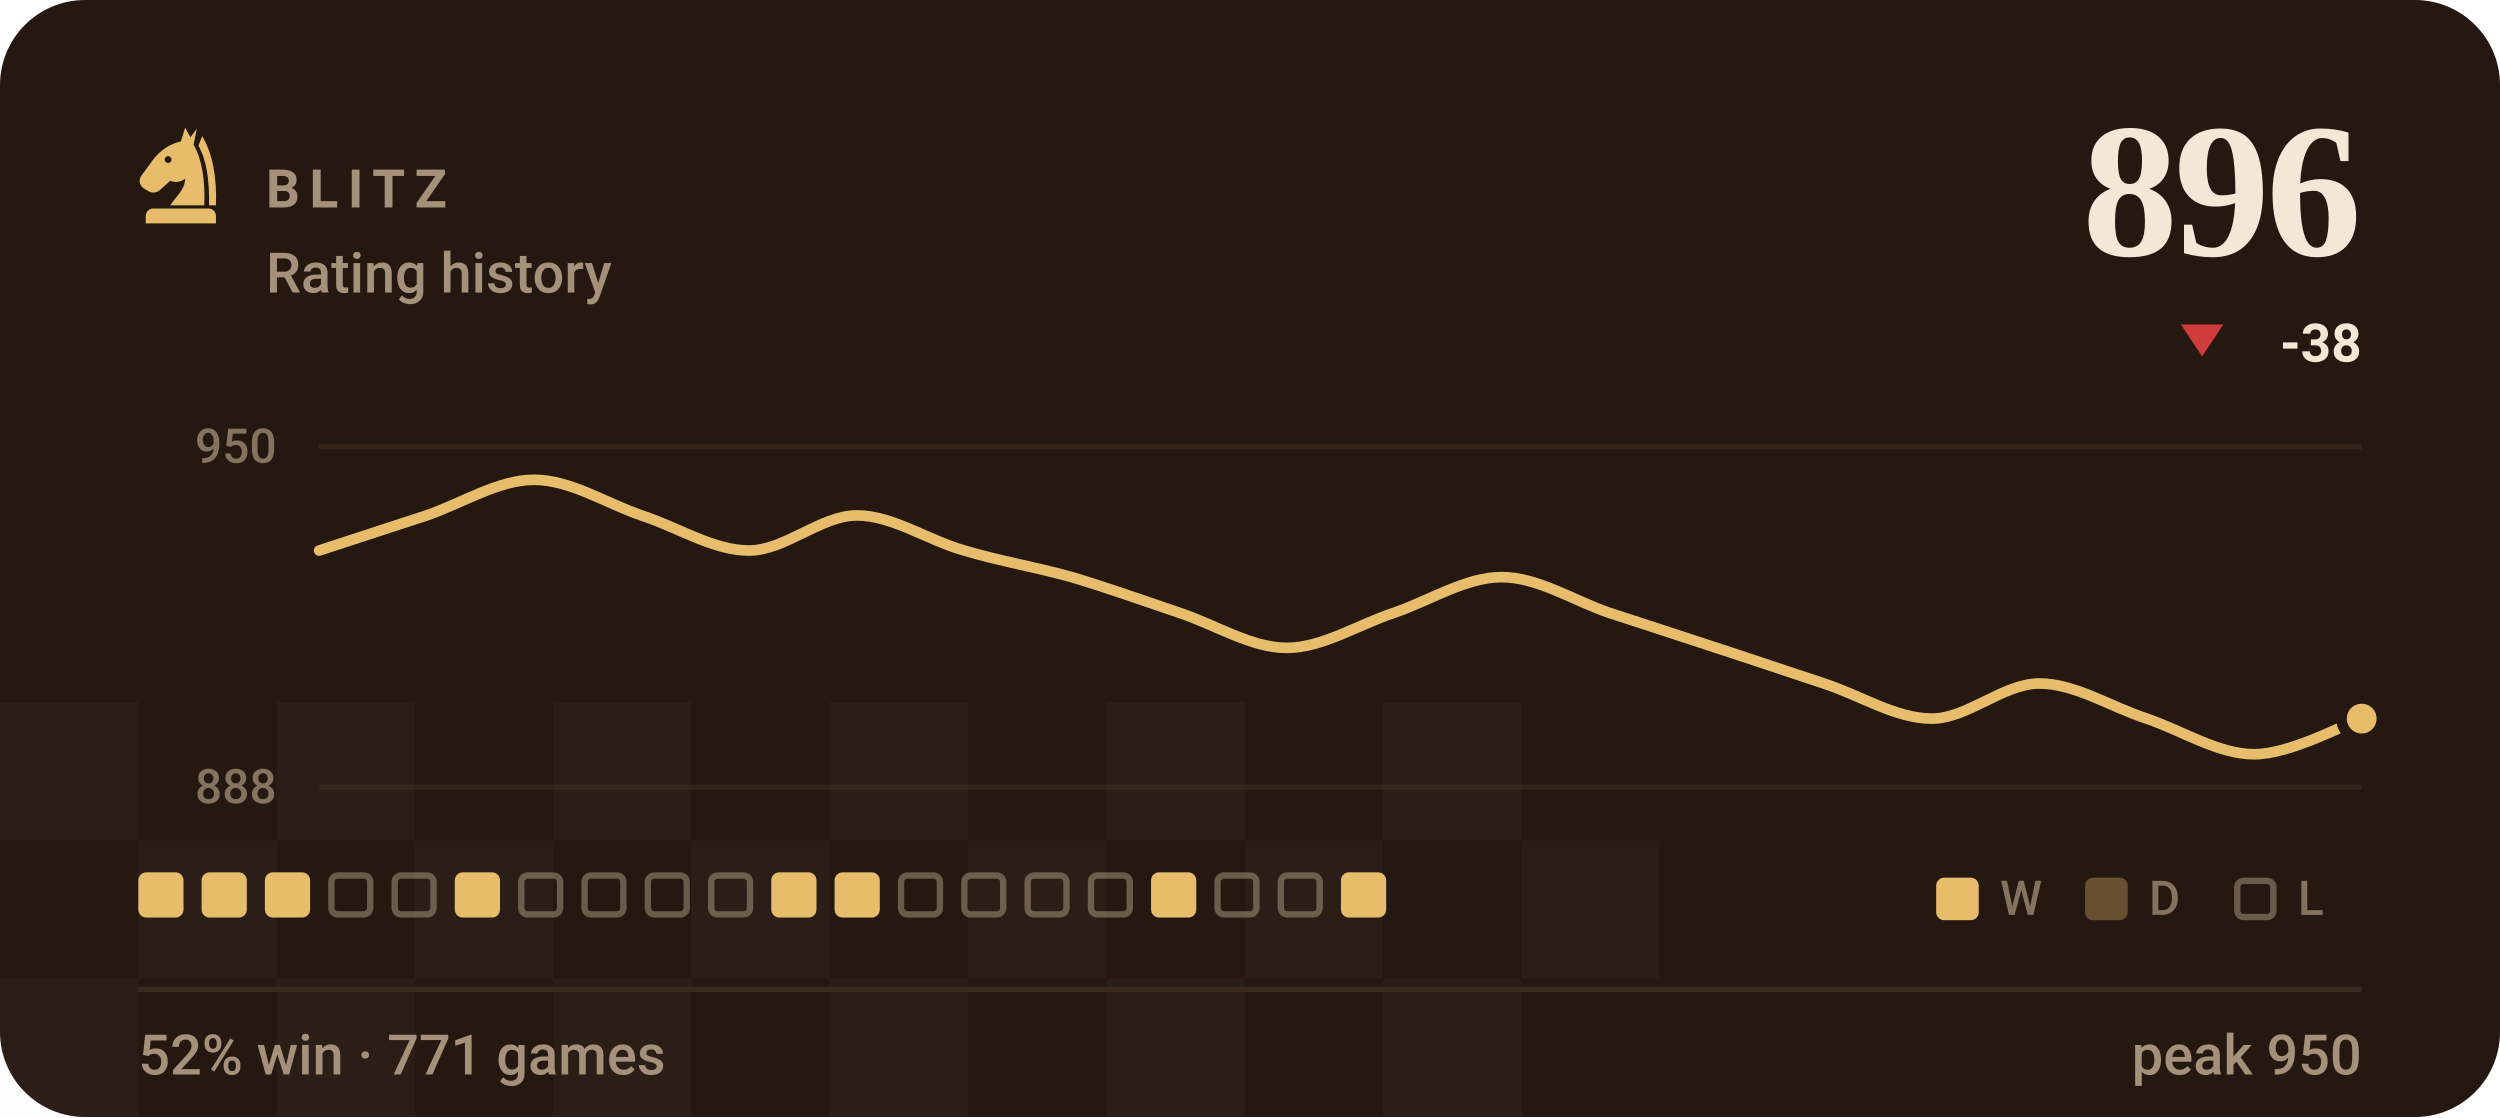
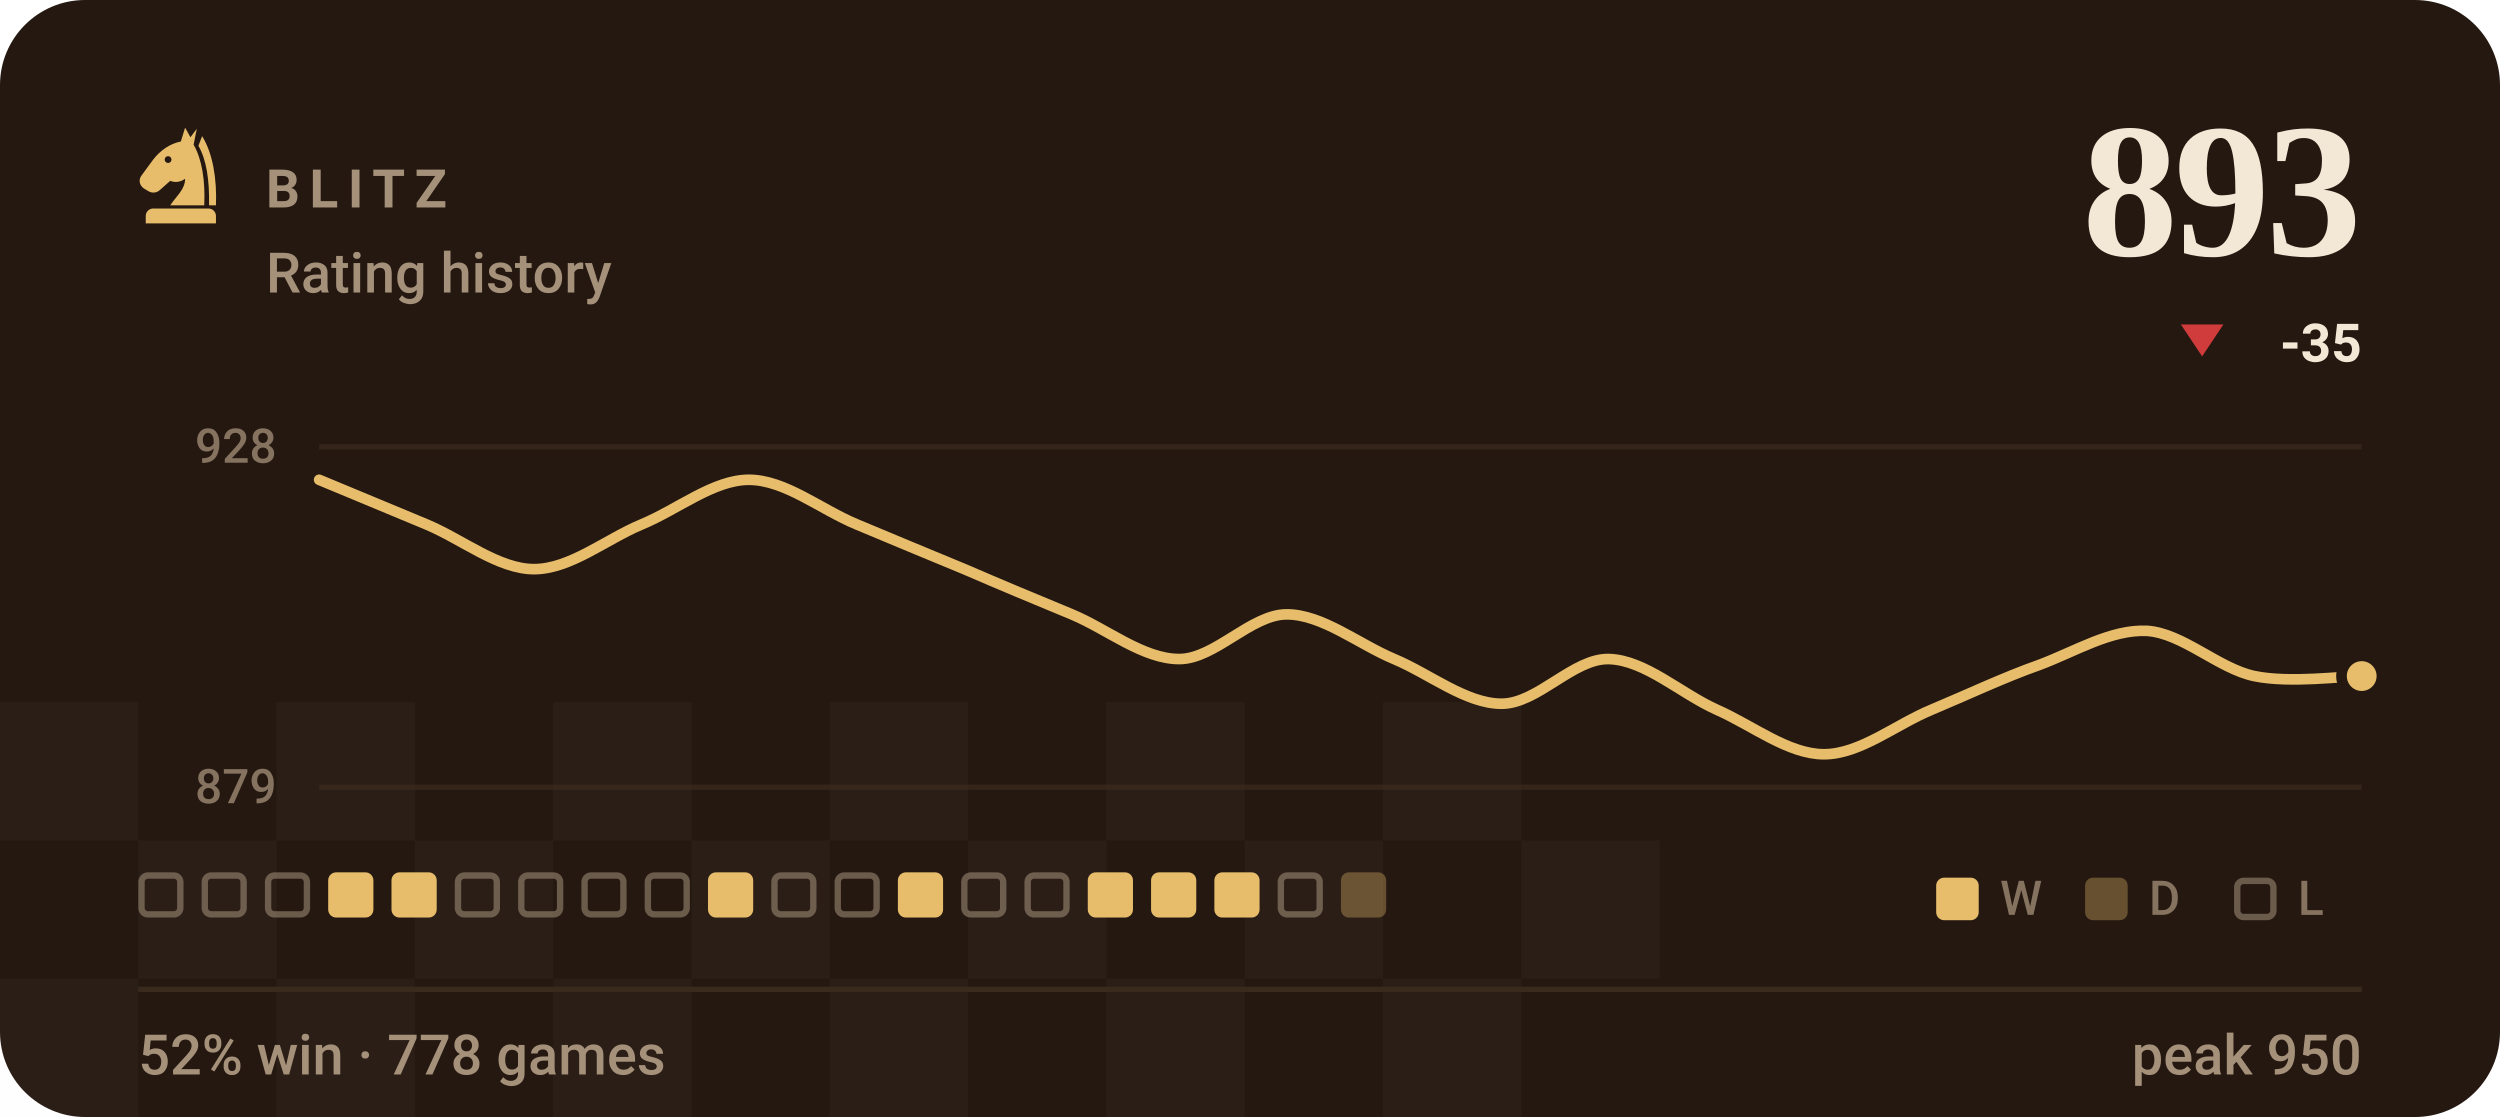
- <svg xmlns="http://www.w3.org/2000/svg" viewBox="0 0 470 210" width="470" height="210" role="img" aria-label="BLITZ rating history, currently 896, 52% win rate over 771 games">
+ <svg xmlns="http://www.w3.org/2000/svg" viewBox="0 0 470 210" width="470" height="210" role="img" aria-label="BLITZ rating history, currently 893, 52% win rate over 778 games">
  <style>svg{font-family:-apple-system,BlinkMacSystemFont,'Segoe UI',Roboto,'Helvetica Neue',Arial,sans-serif}text{fill:#f3e8d5;white-space:pre}.bg{fill:#241811}.acc{fill:#e7bd6b}.win{fill:#1baf7a}.draw{fill:#8b8f96}.loss{fill:#d03b3b}.lbl{font-size:10px;font-weight:600;letter-spacing:.18em;fill:#a5917a}.cap{font-size:10.5px;font-weight:500;fill:#a5917a}.num{font-family:Georgia,'Times New Roman',Times,serif;font-weight:700;letter-spacing:-.02em}.tick{font-size:9px;font-weight:500;fill:#a5917a;opacity:.75}.dl{font-size:10px;font-weight:600}.rule{stroke:#3a2a1e;stroke-width:1;fill:none}.grid{stroke:#3a2a1e;stroke-width:1;fill:none;opacity:.7}.ln{fill:none;stroke:#e7bd6b;stroke-width:2;stroke-linecap:round;stroke-linejoin:round}.ring{stroke:#241811;stroke-width:2}.hollow{fill:none;stroke-width:1.5}.sq{fill:#f3e8d5;opacity:.035}</style>
  <rect class="bg" width="470" height="210" rx="16" />
  <rect class="sq" x="0" y="132" width="26" height="26" />
  <rect class="sq" x="52" y="132" width="26" height="26" />
  <rect class="sq" x="104" y="132" width="26" height="26" />
  <rect class="sq" x="156" y="132" width="26" height="26" />
  <rect class="sq" x="208" y="132" width="26" height="26" />
  <rect class="sq" x="260" y="132" width="26" height="26" />
  <rect class="sq" x="26" y="158" width="26" height="26" />
  <rect class="sq" x="78" y="158" width="26" height="26" />
  <rect class="sq" x="130" y="158" width="26" height="26" />
  <rect class="sq" x="182" y="158" width="26" height="26" />
  <rect class="sq" x="234" y="158" width="26" height="26" />
  <rect class="sq" x="286" y="158" width="26" height="26" />
  <rect class="sq" x="0" y="184" width="26" height="26" />
  <rect class="sq" x="52" y="184" width="26" height="26" />
  <rect class="sq" x="104" y="184" width="26" height="26" />
  <rect class="sq" x="156" y="184" width="26" height="26" />
  <rect class="sq" x="208" y="184" width="26" height="26" />
  <rect class="sq" x="260" y="184" width="26" height="26" />
  <g class="acc" transform="translate(24.0,22.8) scale(0.2)">
    <path fill-rule="evenodd" d="M54 6L50 19C40 21 31 27 24 36L13 51C10 55 11 60 15 63L20 66C24 68 28 67 31 64L40 56C45 58 50 57 54 54C54 64 46 70 40 79H72C73 56 70 36 62 22L65 7L59 15zM41.2 36a3.2 3.2 0 1 0-6.4 0 3.2 3.2 0 1 0 6.4 0z" />
    <path d="M70 14C80 30 84 54 83 79H76.5C77 55 74 36 66.5 23z" />
    <path d="M24 82h52a7 7 0 0 1 7 7v7H17v-7a7 7 0 0 1 7-7z" />
  </g>
  <text class="lbl" x="50" y="39">BLITZ</text>
  <text class="cap" x="50" y="55">Rating history</text>
-   <text class="num" x="444" y="48" text-anchor="end" style="font-size:36px">896</text>
+   <text class="num" x="444" y="48" text-anchor="end" style="font-size:36px">893</text>
  <path fill="#d03b3b" d="M414 67L418 61H410Z" />
-   <text class="dl" x="444" y="68" text-anchor="end" fill="#d03b3b">-38</text>
+   <text class="dl" x="444" y="68" text-anchor="end" fill="#d03b3b">-35</text>
  <line class="grid" x1="60" y1="84" x2="444" y2="84" />
  <line class="grid" x1="60" y1="148" x2="444" y2="148" />
-   <text class="tick" x="52" y="87" text-anchor="end">950</text>
-   <text class="tick" x="52" y="151" text-anchor="end">888</text>
-   <path class="ln" d="M60.0 103.5C63.4 102.4 73.5 99.1 80.2 96.9C86.9 94.6 93.7 90.2 100.4 90.2C107.2 90.2 113.9 94.6 120.6 96.9C127.4 99.1 134.1 103.5 140.8 103.5C147.6 103.5 154.3 96.9 161.1 96.9C167.8 96.9 174.5 101.6 181.3 103.5C188.0 105.5 194.7 106.6 201.5 108.5C208.2 110.5 214.9 112.9 221.7 115.2C228.4 117.4 235.2 121.8 241.9 121.8C248.6 121.8 255.4 117.4 262.1 115.2C268.8 112.9 275.6 108.5 282.3 108.5C289.1 108.5 295.8 112.9 302.5 115.2C309.3 117.4 316.0 119.6 322.7 121.8C329.5 124.0 336.2 126.3 342.9 128.5C349.7 130.7 356.4 135.1 363.2 135.1C369.9 135.1 376.6 128.5 383.4 128.5C390.1 128.5 396.8 132.9 403.6 135.1C410.3 137.4 417.1 141.8 423.8 141.8C430.5 141.8 440.6 136.3 444.0 135.1" />
-   <circle class="acc ring" cx="444.0" cy="135.1" r="3.8" />
-   <rect x="26.0" y="164" width="8.5" height="8.5" rx="1.5" fill="#e7bd6b" />
-   <rect x="37.9" y="164" width="8.5" height="8.5" rx="1.5" fill="#e7bd6b" />
-   <rect x="49.8" y="164" width="8.5" height="8.5" rx="1.5" fill="#e7bd6b" />
-   <rect x="62.3" y="164.6" width="7.3" height="7.3" rx="1.2" fill="none" stroke="#a5917a" stroke-width="1.2" opacity=".55" />
-   <rect x="74.2" y="164.6" width="7.3" height="7.3" rx="1.2" fill="none" stroke="#a5917a" stroke-width="1.2" opacity=".55" />
-   <rect x="85.5" y="164" width="8.5" height="8.5" rx="1.5" fill="#e7bd6b" />
+   <text class="tick" x="52" y="87" text-anchor="end">928</text>
+   <text class="tick" x="52" y="151" text-anchor="end">879</text>
+   <path class="ln" d="M60.0 90.2C63.4 91.6 73.5 95.8 80.2 98.6C86.9 101.4 93.7 107.0 100.4 107.0C107.2 107.0 113.9 101.4 120.6 98.6C127.4 95.8 134.1 90.2 140.8 90.2C147.6 90.2 154.3 95.8 161.1 98.6C167.8 101.4 174.5 104.2 181.3 107.0C188.0 109.9 194.7 112.7 201.5 115.5C208.2 118.3 214.9 123.9 221.7 123.9C228.4 123.9 235.2 115.5 241.9 115.5C248.6 115.5 255.4 121.1 262.1 123.9C268.8 126.7 275.6 132.3 282.3 132.3C289.1 132.3 295.8 123.7 302.5 123.9C309.3 124.1 316.0 130.4 322.7 133.4C329.5 136.4 336.2 141.8 342.9 141.8C349.7 141.8 356.4 136.2 363.2 133.4C369.9 130.6 376.6 127.4 383.4 125.0C390.1 122.5 396.8 118.3 403.6 118.6C410.3 119.0 417.1 125.7 423.8 127.1C430.5 128.5 440.6 127.1 444.0 127.1" />
+   <circle class="acc ring" cx="444.0" cy="127.1" r="3.8" />
+   <rect x="26.6" y="164.6" width="7.3" height="7.3" rx="1.2" fill="none" stroke="#a5917a" stroke-width="1.2" opacity=".55" />
+   <rect x="38.5" y="164.6" width="7.3" height="7.3" rx="1.2" fill="none" stroke="#a5917a" stroke-width="1.2" opacity=".55" />
+   <rect x="50.4" y="164.6" width="7.3" height="7.3" rx="1.2" fill="none" stroke="#a5917a" stroke-width="1.2" opacity=".55" />
+   <rect x="61.7" y="164" width="8.5" height="8.5" rx="1.5" fill="#e7bd6b" />
+   <rect x="73.6" y="164" width="8.5" height="8.5" rx="1.5" fill="#e7bd6b" />
+   <rect x="86.1" y="164.6" width="7.3" height="7.3" rx="1.2" fill="none" stroke="#a5917a" stroke-width="1.2" opacity=".55" />
  <rect x="98.0" y="164.6" width="7.3" height="7.3" rx="1.2" fill="none" stroke="#a5917a" stroke-width="1.2" opacity=".55" />
  <rect x="109.9" y="164.6" width="7.3" height="7.3" rx="1.2" fill="none" stroke="#a5917a" stroke-width="1.2" opacity=".55" />
  <rect x="121.8" y="164.6" width="7.3" height="7.3" rx="1.2" fill="none" stroke="#a5917a" stroke-width="1.2" opacity=".55" />
-   <rect x="133.7" y="164.6" width="7.3" height="7.3" rx="1.2" fill="none" stroke="#a5917a" stroke-width="1.2" opacity=".55" />
-   <rect x="145.0" y="164" width="8.5" height="8.5" rx="1.5" fill="#e7bd6b" />
-   <rect x="156.9" y="164" width="8.5" height="8.5" rx="1.5" fill="#e7bd6b" />
-   <rect x="169.4" y="164.6" width="7.3" height="7.3" rx="1.2" fill="none" stroke="#a5917a" stroke-width="1.2" opacity=".55" />
+   <rect x="133.1" y="164" width="8.5" height="8.5" rx="1.5" fill="#e7bd6b" />
+   <rect x="145.6" y="164.6" width="7.3" height="7.3" rx="1.2" fill="none" stroke="#a5917a" stroke-width="1.2" opacity=".55" />
+   <rect x="157.5" y="164.6" width="7.3" height="7.3" rx="1.2" fill="none" stroke="#a5917a" stroke-width="1.2" opacity=".55" />
+   <rect x="168.8" y="164" width="8.5" height="8.5" rx="1.5" fill="#e7bd6b" />
  <rect x="181.3" y="164.6" width="7.3" height="7.3" rx="1.2" fill="none" stroke="#a5917a" stroke-width="1.2" opacity=".55" />
  <rect x="193.2" y="164.6" width="7.3" height="7.3" rx="1.2" fill="none" stroke="#a5917a" stroke-width="1.2" opacity=".55" />
-   <rect x="205.1" y="164.6" width="7.3" height="7.3" rx="1.2" fill="none" stroke="#a5917a" stroke-width="1.2" opacity=".55" />
+   <rect x="204.5" y="164" width="8.5" height="8.5" rx="1.5" fill="#e7bd6b" />
  <rect x="216.4" y="164" width="8.5" height="8.5" rx="1.5" fill="#e7bd6b" />
-   <rect x="228.9" y="164.6" width="7.3" height="7.3" rx="1.2" fill="none" stroke="#a5917a" stroke-width="1.2" opacity=".55" />
+   <rect x="228.3" y="164" width="8.5" height="8.5" rx="1.5" fill="#e7bd6b" />
  <rect x="240.8" y="164.6" width="7.3" height="7.3" rx="1.2" fill="none" stroke="#a5917a" stroke-width="1.2" opacity=".55" />
-   <rect x="252.1" y="164" width="8.5" height="8.5" rx="1.5" fill="#e7bd6b" />
+   <rect x="252.1" y="164" width="8.5" height="8.5" rx="1.5" fill="#e7bd6b" opacity=".34" />
  <rect x="364" y="165" width="8" height="8" rx="1.5" fill="#e7bd6b" />
  <text class="tick" x="376" y="172">W</text>
  <rect x="392" y="165" width="8" height="8" rx="1.5" fill="#e7bd6b" opacity=".34" />
  <text class="tick" x="404" y="172">D</text>
  <rect x="420.6" y="165.6" width="6.8" height="6.8" rx="1.2" fill="none" stroke="#a5917a" stroke-width="1.2" opacity=".55" />
  <text class="tick" x="432" y="172">L</text>
  <line class="rule" x1="26" y1="186" x2="444" y2="186" />
-   <text class="cap" x="26" y="202">52% win · 771 games</text>
+   <text class="cap" x="26" y="202">52% win · 778 games</text>
  <text class="cap" x="444" y="202" text-anchor="end">peak 950</text>
</svg>
